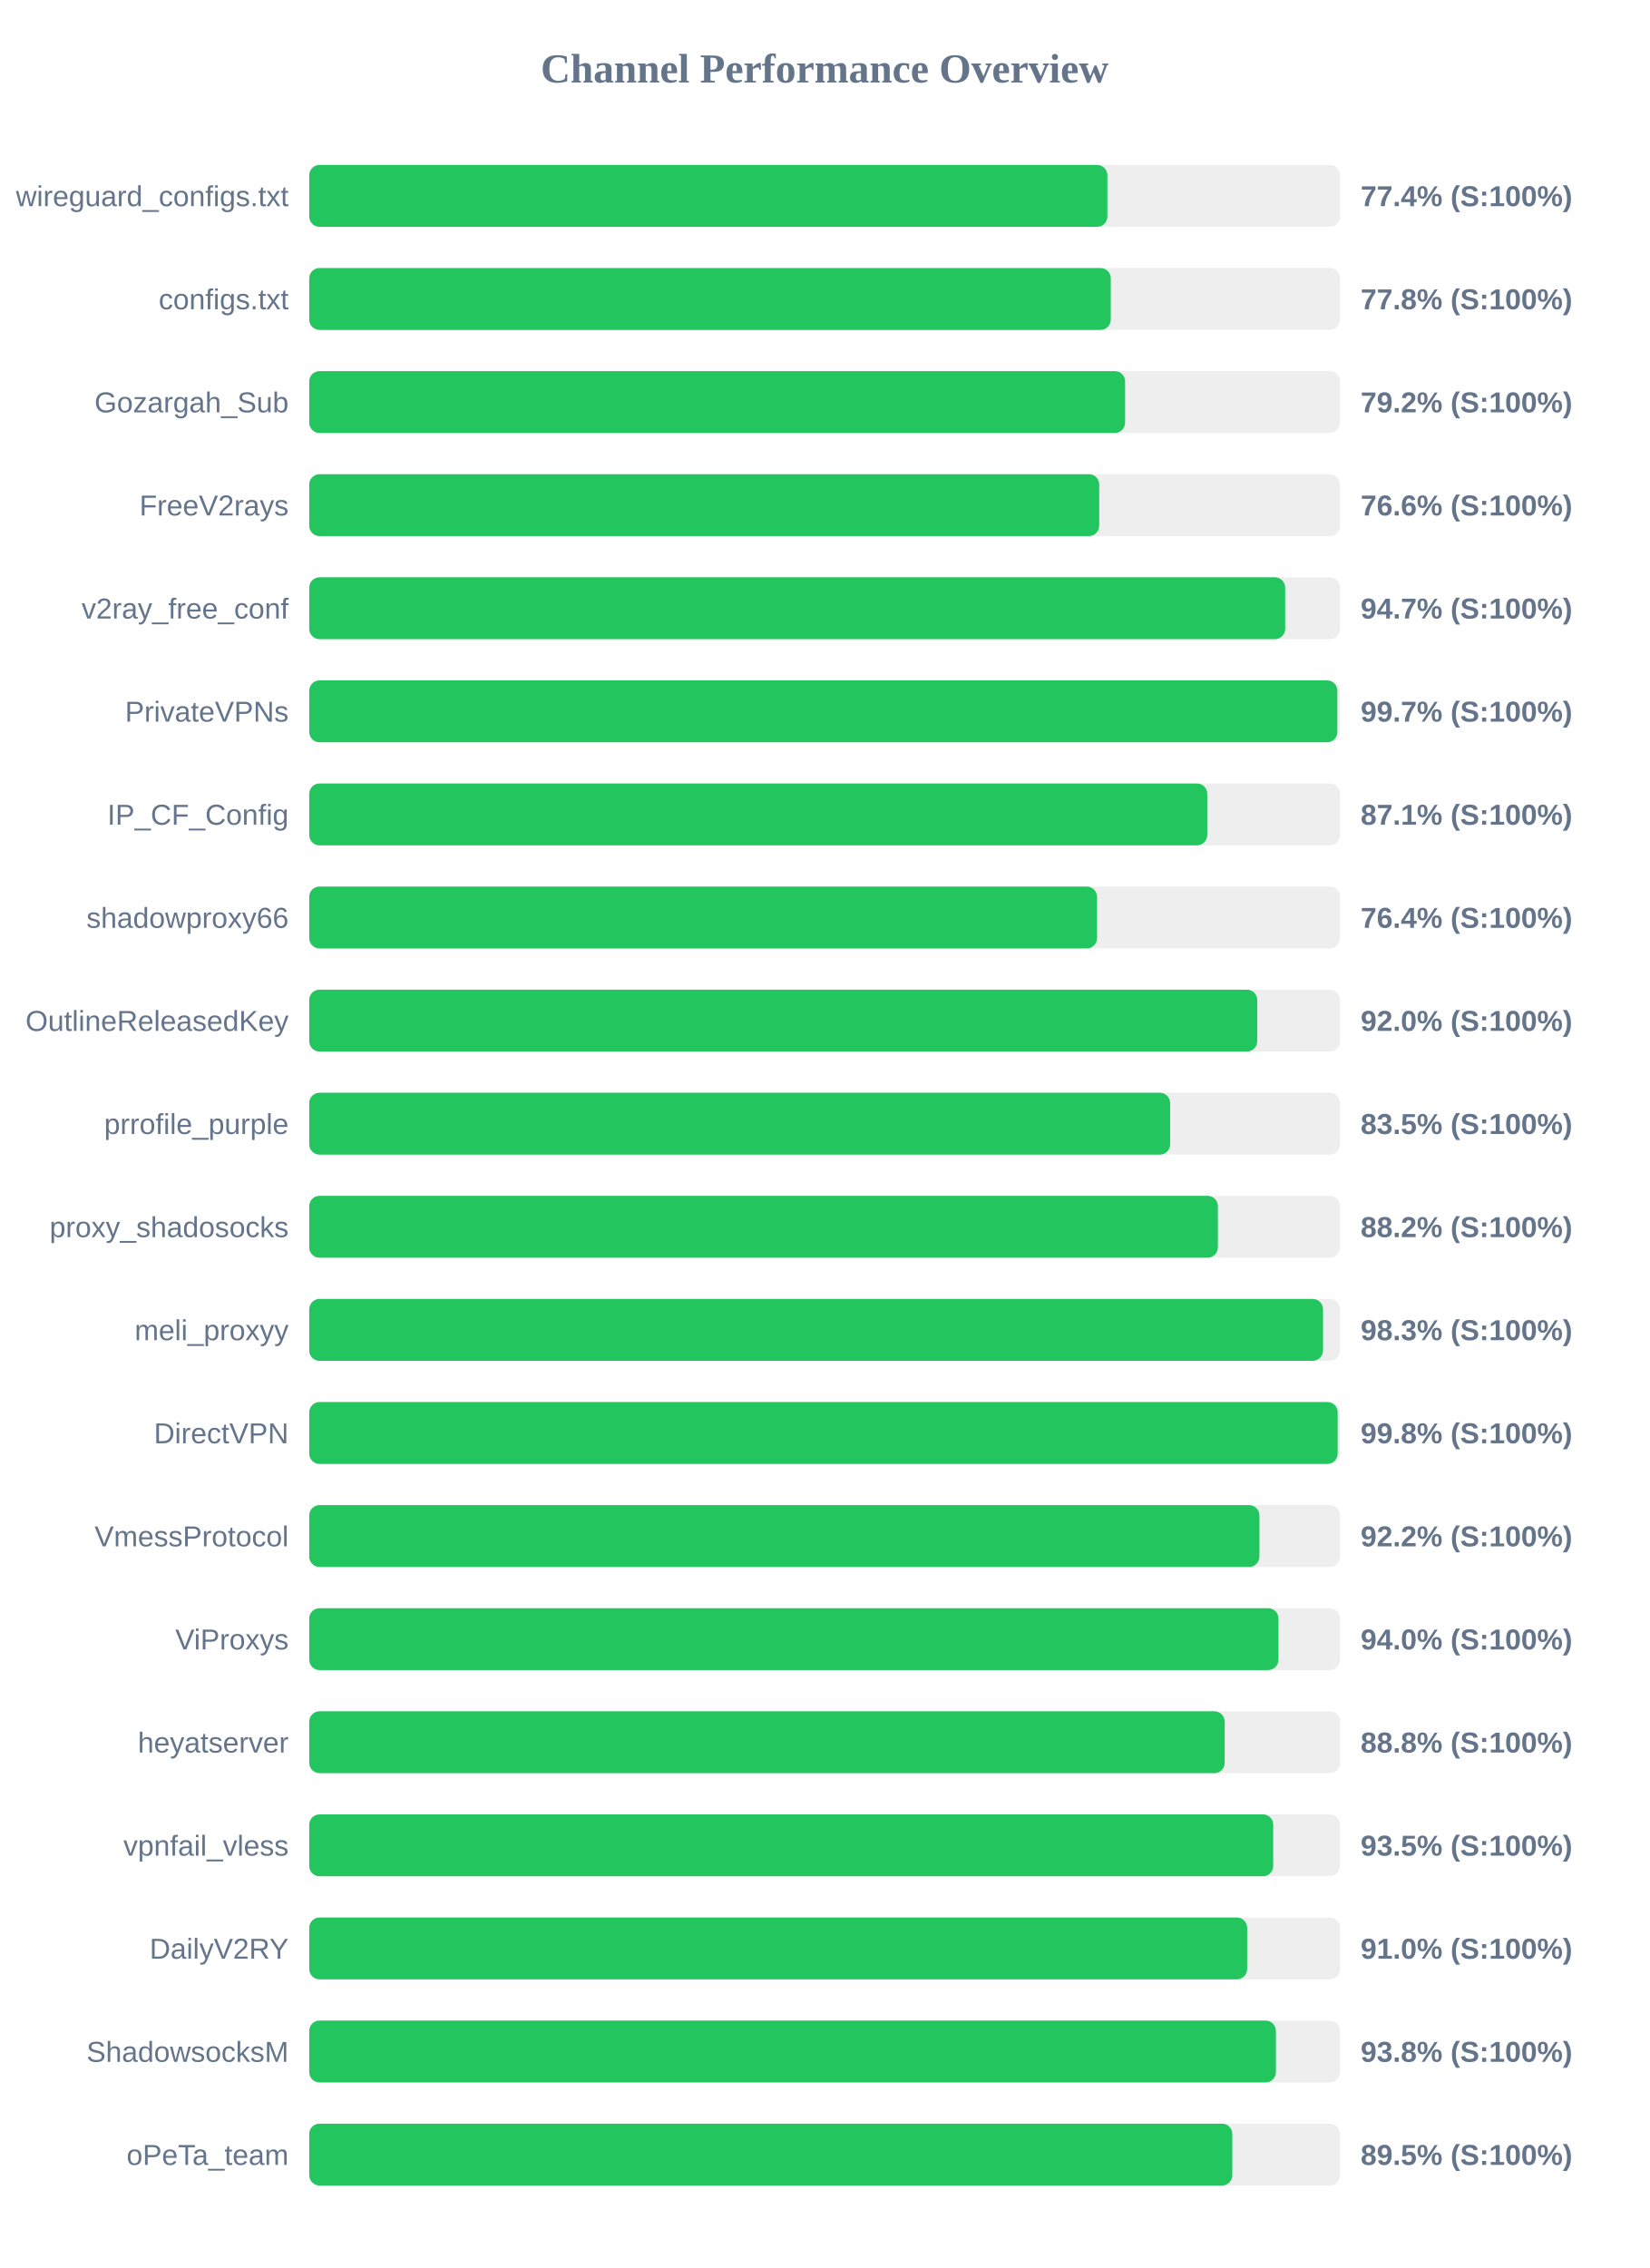
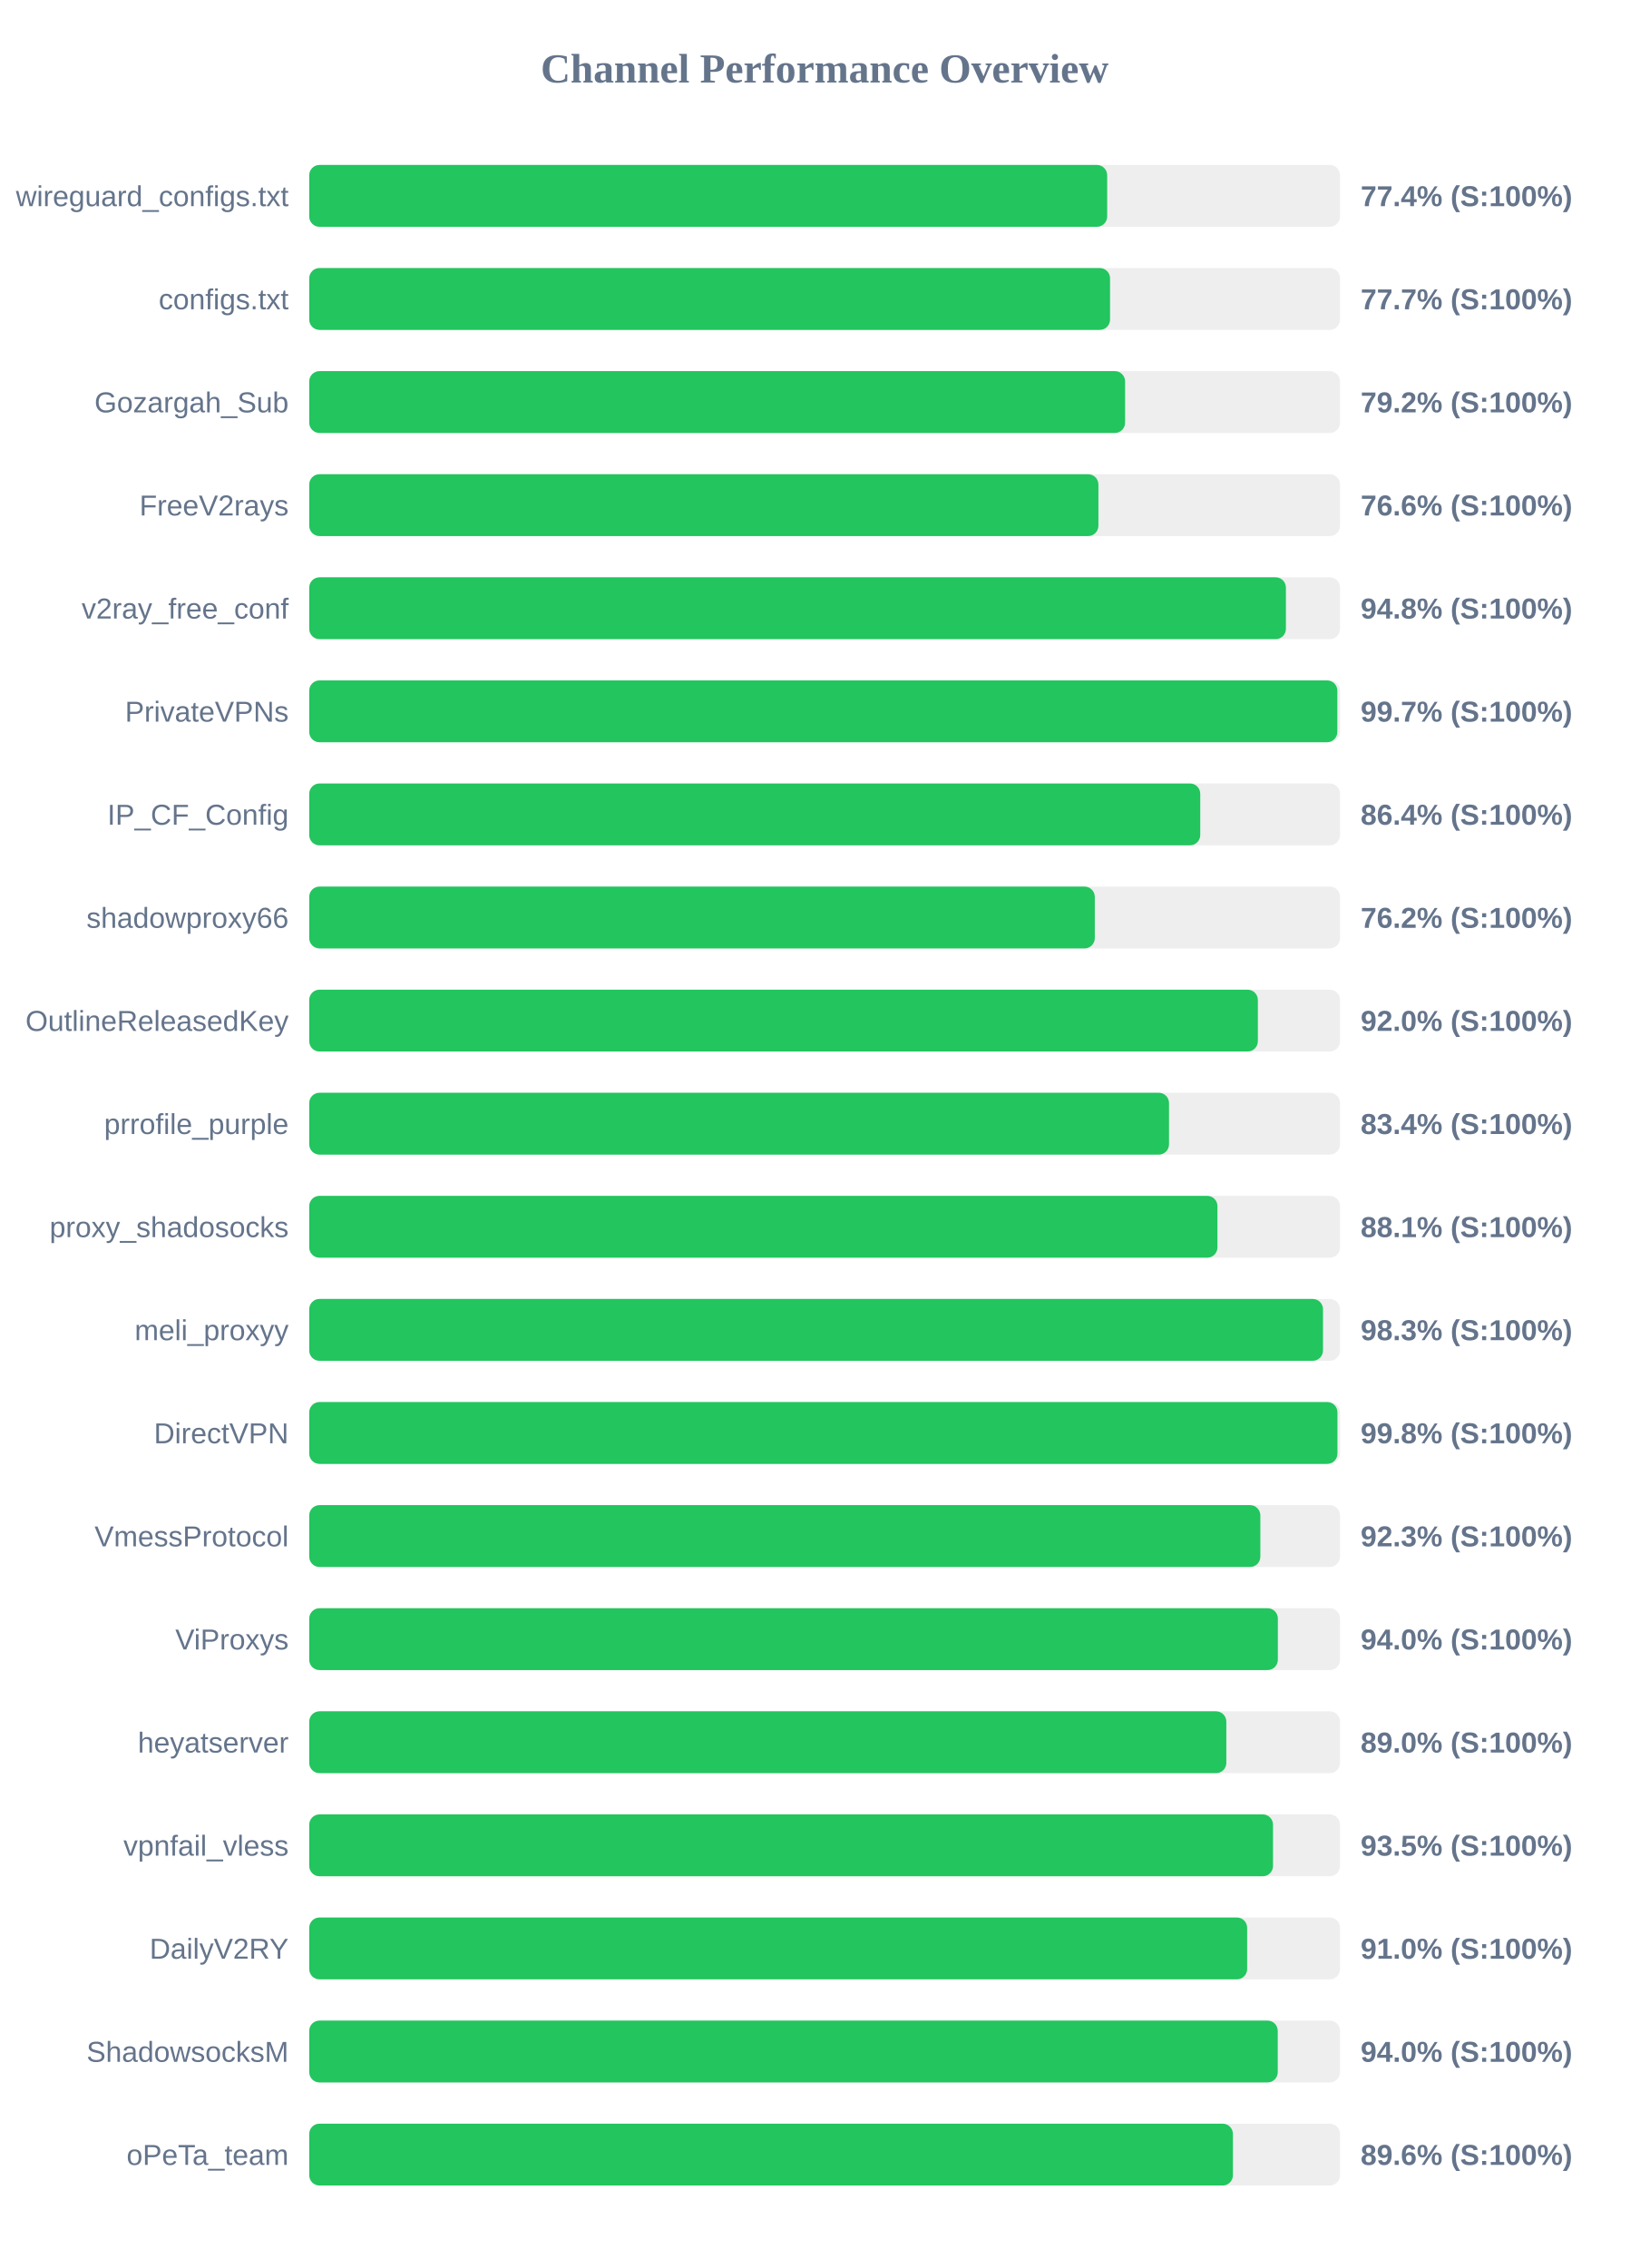
<svg xmlns="http://www.w3.org/2000/svg" width="800" height="1100" version="1.1">
  <style>
        .row { font: 14px Arial; fill: #64748b; }
        .score { font: bold 14px Arial; fill: #64748b; }
    </style>
  <text x="400" y="40" text-anchor="middle" font-size="20px" font-weight="bold" fill="#64748b">Channel Performance Overview</text>
  <rect x="150" y="80" width="500" height="30" fill="#eee" rx="5" />
-   <rect x="150" y="80" width="387.15" height="30" fill="#22c55e" rx="5" />
+   <rect x="150" y="80" width="387.05" height="30" fill="#22c55e" rx="5" />
  <text x="140" y="100" text-anchor="end" class="row">wireguard_configs.txt</text>
  <text x="660" y="100" text-anchor="start" class="score">77.4% (S:100%)</text>
  <rect x="150" y="130" width="500" height="30" fill="#eee" rx="5" />
-   <rect x="150" y="130" width="388.8" height="30" fill="#22c55e" rx="5" />
+   <rect x="150" y="130" width="388.45" height="30" fill="#22c55e" rx="5" />
  <text x="140" y="150" text-anchor="end" class="row">configs.txt</text>
-   <text x="660" y="150" text-anchor="start" class="score">77.8% (S:100%)</text>
+   <text x="660" y="150" text-anchor="start" class="score">77.7% (S:100%)</text>
  <rect x="150" y="180" width="500" height="30" fill="#eee" rx="5" />
  <rect x="150" y="180" width="395.75" height="30" fill="#22c55e" rx="5" />
  <text x="140" y="200" text-anchor="end" class="row">Gozargah_Sub</text>
  <text x="660" y="200" text-anchor="start" class="score">79.2% (S:100%)</text>
  <rect x="150" y="230" width="500" height="30" fill="#eee" rx="5" />
-   <rect x="150" y="230" width="383.2" height="30" fill="#22c55e" rx="5" />
+   <rect x="150" y="230" width="382.8" height="30" fill="#22c55e" rx="5" />
  <text x="140" y="250" text-anchor="end" class="row">FreeV2rays</text>
  <text x="660" y="250" text-anchor="start" class="score">76.6% (S:100%)</text>
  <rect x="150" y="280" width="500" height="30" fill="#eee" rx="5" />
-   <rect x="150" y="280" width="473.4" height="30" fill="#22c55e" rx="5" />
+   <rect x="150" y="280" width="473.75" height="30" fill="#22c55e" rx="5" />
  <text x="140" y="300" text-anchor="end" class="row">v2ray_free_conf</text>
-   <text x="660" y="300" text-anchor="start" class="score">94.7% (S:100%)</text>
+   <text x="660" y="300" text-anchor="start" class="score">94.8% (S:100%)</text>
  <rect x="150" y="330" width="500" height="30" fill="#eee" rx="5" />
  <rect x="150" y="330" width="498.7" height="30" fill="#22c55e" rx="5" />
  <text x="140" y="350" text-anchor="end" class="row">PrivateVPNs</text>
  <text x="660" y="350" text-anchor="start" class="score">99.7% (S:100%)</text>
  <rect x="150" y="380" width="500" height="30" fill="#eee" rx="5" />
-   <rect x="150" y="380" width="435.6" height="30" fill="#22c55e" rx="5" />
+   <rect x="150" y="380" width="432.2" height="30" fill="#22c55e" rx="5" />
  <text x="140" y="400" text-anchor="end" class="row">IP_CF_Config</text>
-   <text x="660" y="400" text-anchor="start" class="score">87.1% (S:100%)</text>
+   <text x="660" y="400" text-anchor="start" class="score">86.4% (S:100%)</text>
  <rect x="150" y="430" width="500" height="30" fill="#eee" rx="5" />
-   <rect x="150" y="430" width="382.15" height="30" fill="#22c55e" rx="5" />
+   <rect x="150" y="430" width="381.05" height="30" fill="#22c55e" rx="5" />
  <text x="140" y="450" text-anchor="end" class="row">shadowproxy66</text>
-   <text x="660" y="450" text-anchor="start" class="score">76.4% (S:100%)</text>
+   <text x="660" y="450" text-anchor="start" class="score">76.2% (S:100%)</text>
  <rect x="150" y="480" width="500" height="30" fill="#eee" rx="5" />
-   <rect x="150" y="480" width="459.85" height="30" fill="#22c55e" rx="5" />
+   <rect x="150" y="480" width="460.15" height="30" fill="#22c55e" rx="5" />
  <text x="140" y="500" text-anchor="end" class="row">OutlineReleasedKey</text>
  <text x="660" y="500" text-anchor="start" class="score">92.0% (S:100%)</text>
  <rect x="150" y="530" width="500" height="30" fill="#eee" rx="5" />
-   <rect x="150" y="530" width="417.6" height="30" fill="#22c55e" rx="5" />
+   <rect x="150" y="530" width="417.05" height="30" fill="#22c55e" rx="5" />
  <text x="140" y="550" text-anchor="end" class="row">prrofile_purple</text>
-   <text x="660" y="550" text-anchor="start" class="score">83.5% (S:100%)</text>
+   <text x="660" y="550" text-anchor="start" class="score">83.4% (S:100%)</text>
  <rect x="150" y="580" width="500" height="30" fill="#eee" rx="5" />
-   <rect x="150" y="580" width="440.75" height="30" fill="#22c55e" rx="5" />
+   <rect x="150" y="580" width="440.55" height="30" fill="#22c55e" rx="5" />
  <text x="140" y="600" text-anchor="end" class="row">proxy_shadosocks</text>
-   <text x="660" y="600" text-anchor="start" class="score">88.2% (S:100%)</text>
+   <text x="660" y="600" text-anchor="start" class="score">88.1% (S:100%)</text>
  <rect x="150" y="630" width="500" height="30" fill="#eee" rx="5" />
  <rect x="150" y="630" width="491.75" height="30" fill="#22c55e" rx="5" />
  <text x="140" y="650" text-anchor="end" class="row">meli_proxyy</text>
  <text x="660" y="650" text-anchor="start" class="score">98.3% (S:100%)</text>
  <rect x="150" y="680" width="500" height="30" fill="#eee" rx="5" />
-   <rect x="150" y="680" width="498.85" height="30" fill="#22c55e" rx="5" />
+   <rect x="150" y="680" width="498.75" height="30" fill="#22c55e" rx="5" />
  <text x="140" y="700" text-anchor="end" class="row">DirectVPN</text>
  <text x="660" y="700" text-anchor="start" class="score">99.8% (S:100%)</text>
  <rect x="150" y="730" width="500" height="30" fill="#eee" rx="5" />
-   <rect x="150" y="730" width="460.9" height="30" fill="#22c55e" rx="5" />
+   <rect x="150" y="730" width="461.35" height="30" fill="#22c55e" rx="5" />
  <text x="140" y="750" text-anchor="end" class="row">VmessProtocol</text>
-   <text x="660" y="750" text-anchor="start" class="score">92.2% (S:100%)</text>
+   <text x="660" y="750" text-anchor="start" class="score">92.3% (S:100%)</text>
  <rect x="150" y="780" width="500" height="30" fill="#eee" rx="5" />
-   <rect x="150" y="780" width="470.15" height="30" fill="#22c55e" rx="5" />
+   <rect x="150" y="780" width="469.85" height="30" fill="#22c55e" rx="5" />
  <text x="140" y="800" text-anchor="end" class="row">ViProxys</text>
  <text x="660" y="800" text-anchor="start" class="score">94.0% (S:100%)</text>
  <rect x="150" y="830" width="500" height="30" fill="#eee" rx="5" />
-   <rect x="150" y="830" width="444.05" height="30" fill="#22c55e" rx="5" />
+   <rect x="150" y="830" width="444.85" height="30" fill="#22c55e" rx="5" />
  <text x="140" y="850" text-anchor="end" class="row">heyatserver</text>
-   <text x="660" y="850" text-anchor="start" class="score">88.8% (S:100%)</text>
+   <text x="660" y="850" text-anchor="start" class="score">89.0% (S:100%)</text>
  <rect x="150" y="880" width="500" height="30" fill="#eee" rx="5" />
-   <rect x="150" y="880" width="467.6" height="30" fill="#22c55e" rx="5" />
+   <rect x="150" y="880" width="467.5" height="30" fill="#22c55e" rx="5" />
  <text x="140" y="900" text-anchor="end" class="row">vpnfail_vless</text>
  <text x="660" y="900" text-anchor="start" class="score">93.5% (S:100%)</text>
  <rect x="150" y="930" width="500" height="30" fill="#eee" rx="5" />
  <rect x="150" y="930" width="454.95" height="30" fill="#22c55e" rx="5" />
  <text x="140" y="950" text-anchor="end" class="row">DailyV2RY</text>
  <text x="660" y="950" text-anchor="start" class="score">91.0% (S:100%)</text>
  <rect x="150" y="980" width="500" height="30" fill="#eee" rx="5" />
-   <rect x="150" y="980" width="468.9" height="30" fill="#22c55e" rx="5" />
+   <rect x="150" y="980" width="469.8" height="30" fill="#22c55e" rx="5" />
  <text x="140" y="1000" text-anchor="end" class="row">ShadowsocksM</text>
-   <text x="660" y="1000" text-anchor="start" class="score">93.8% (S:100%)</text>
+   <text x="660" y="1000" text-anchor="start" class="score">94.0% (S:100%)</text>
  <rect x="150" y="1030" width="500" height="30" fill="#eee" rx="5" />
-   <rect x="150" y="1030" width="447.75" height="30" fill="#22c55e" rx="5" />
+   <rect x="150" y="1030" width="448.05" height="30" fill="#22c55e" rx="5" />
  <text x="140" y="1050" text-anchor="end" class="row">oPeTa_team</text>
-   <text x="660" y="1050" text-anchor="start" class="score">89.5% (S:100%)</text>
+   <text x="660" y="1050" text-anchor="start" class="score">89.6% (S:100%)</text>
</svg>
